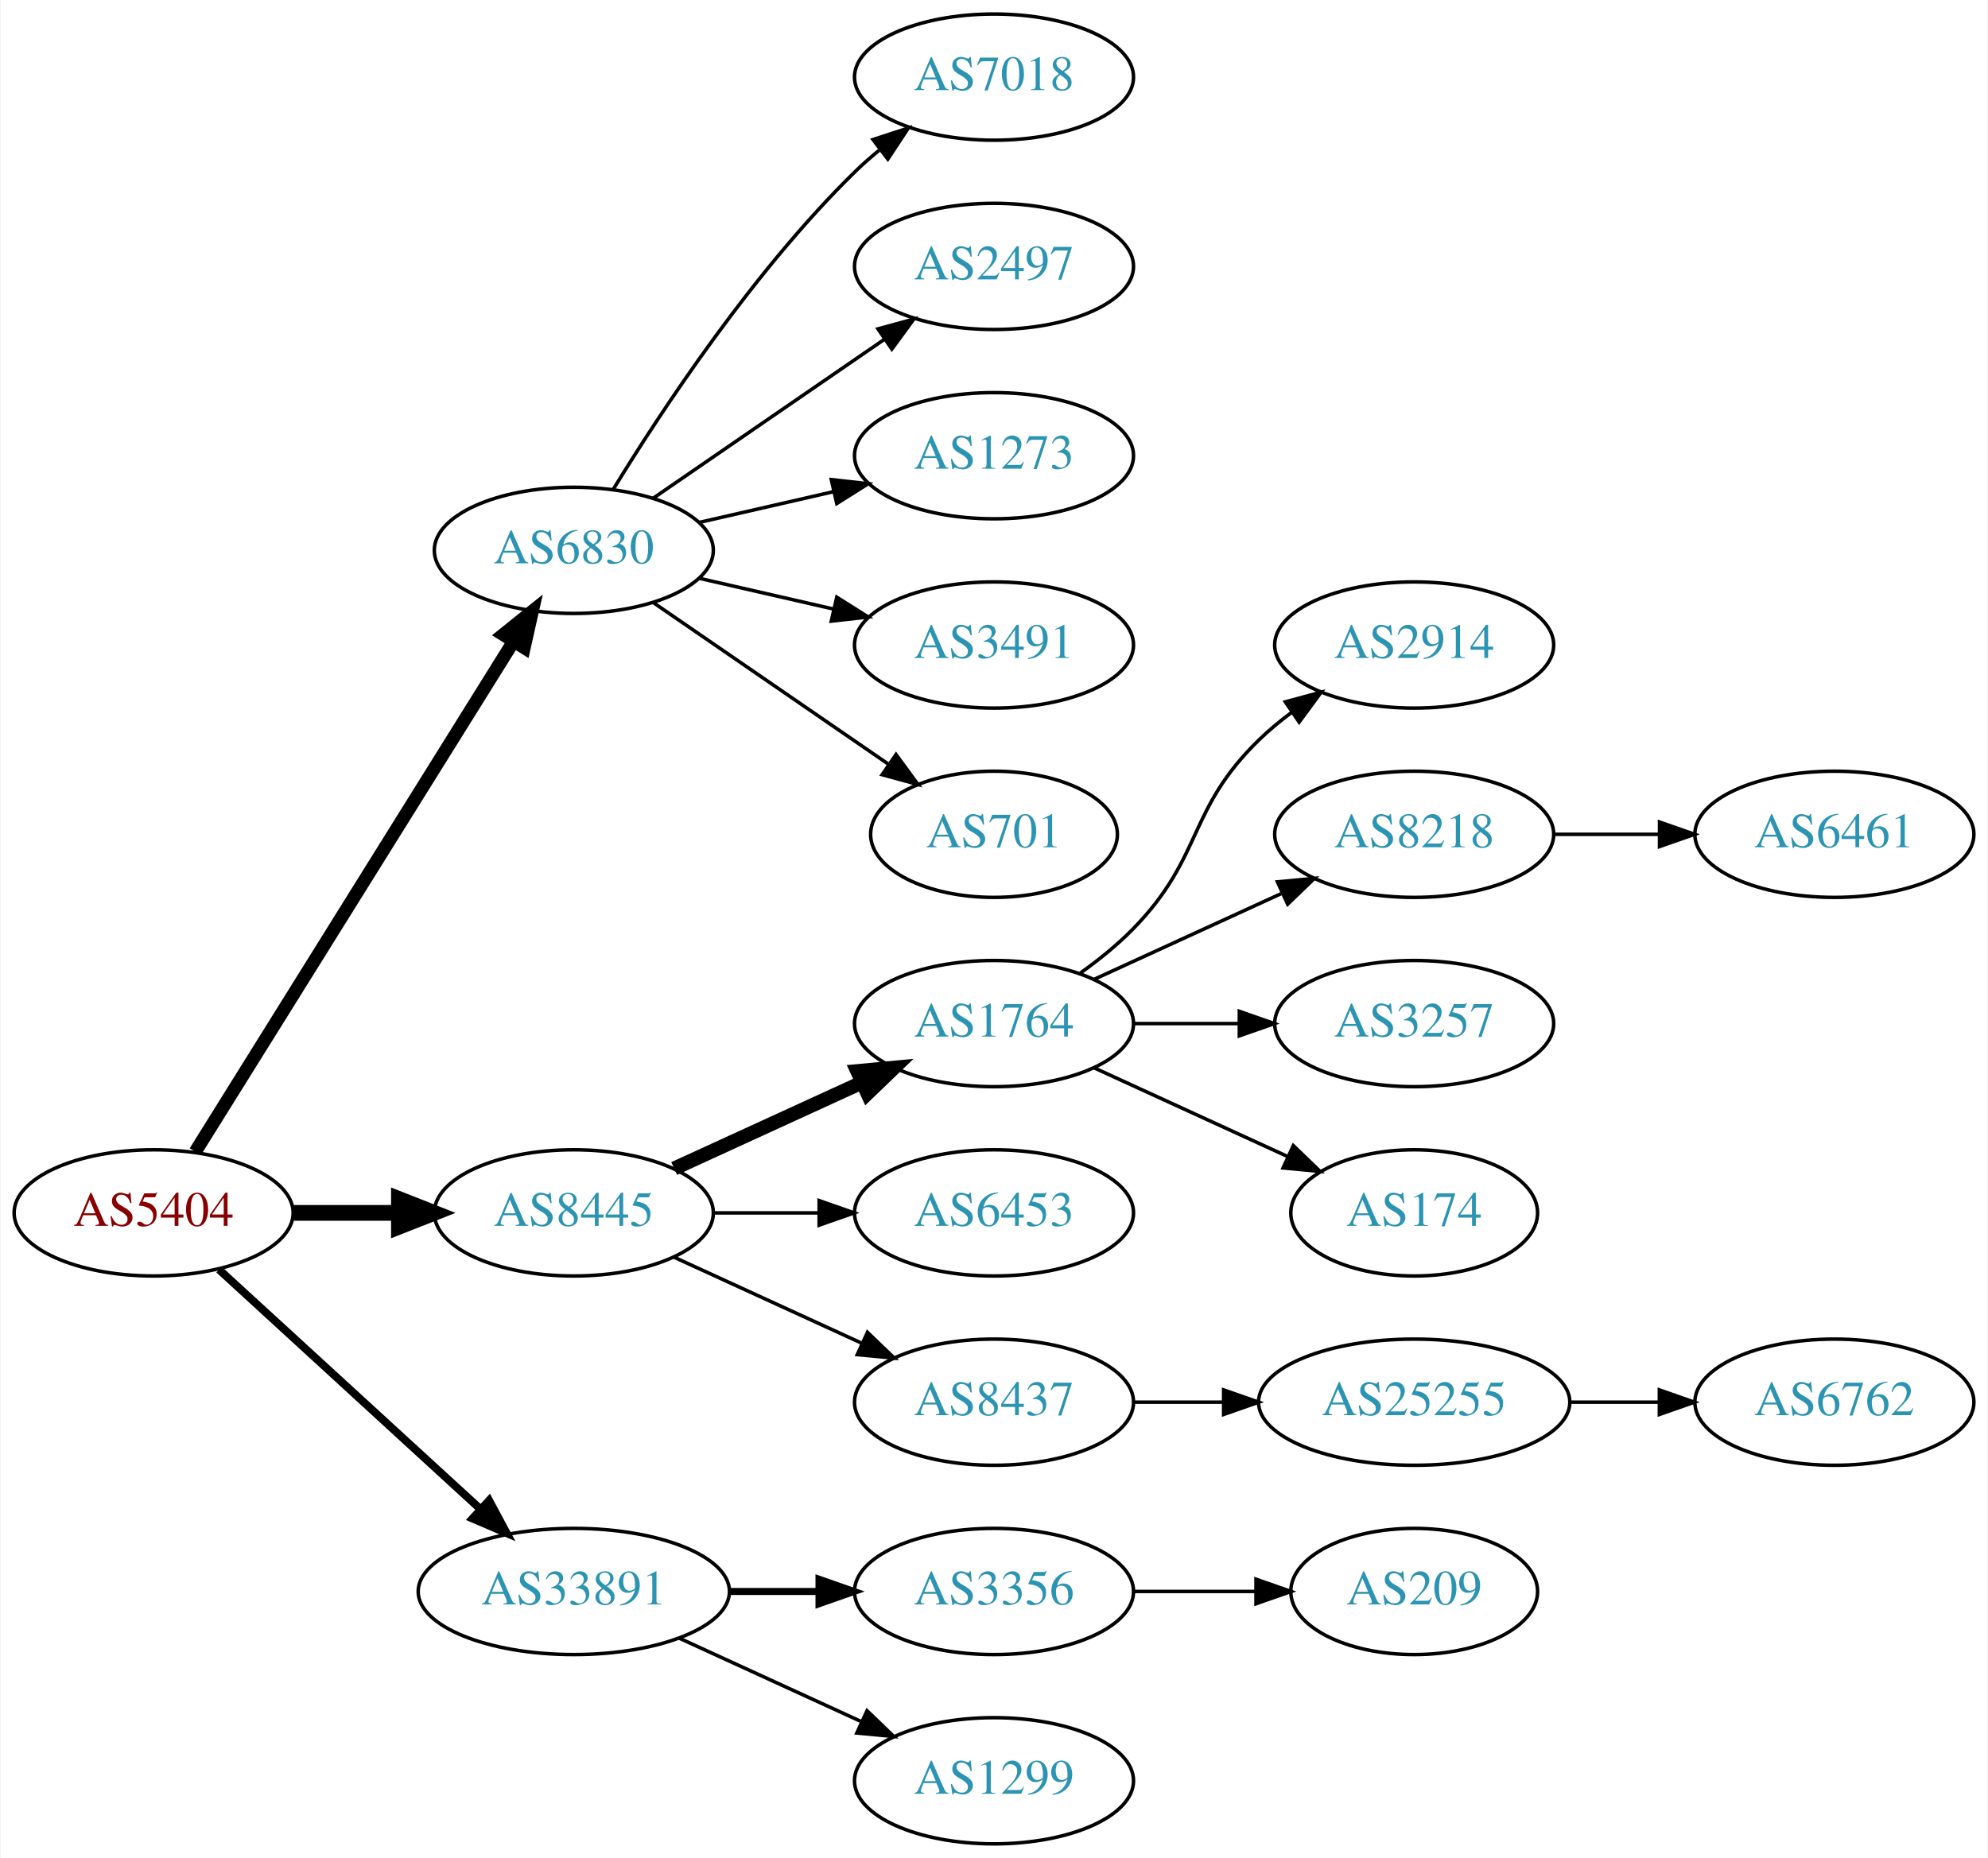
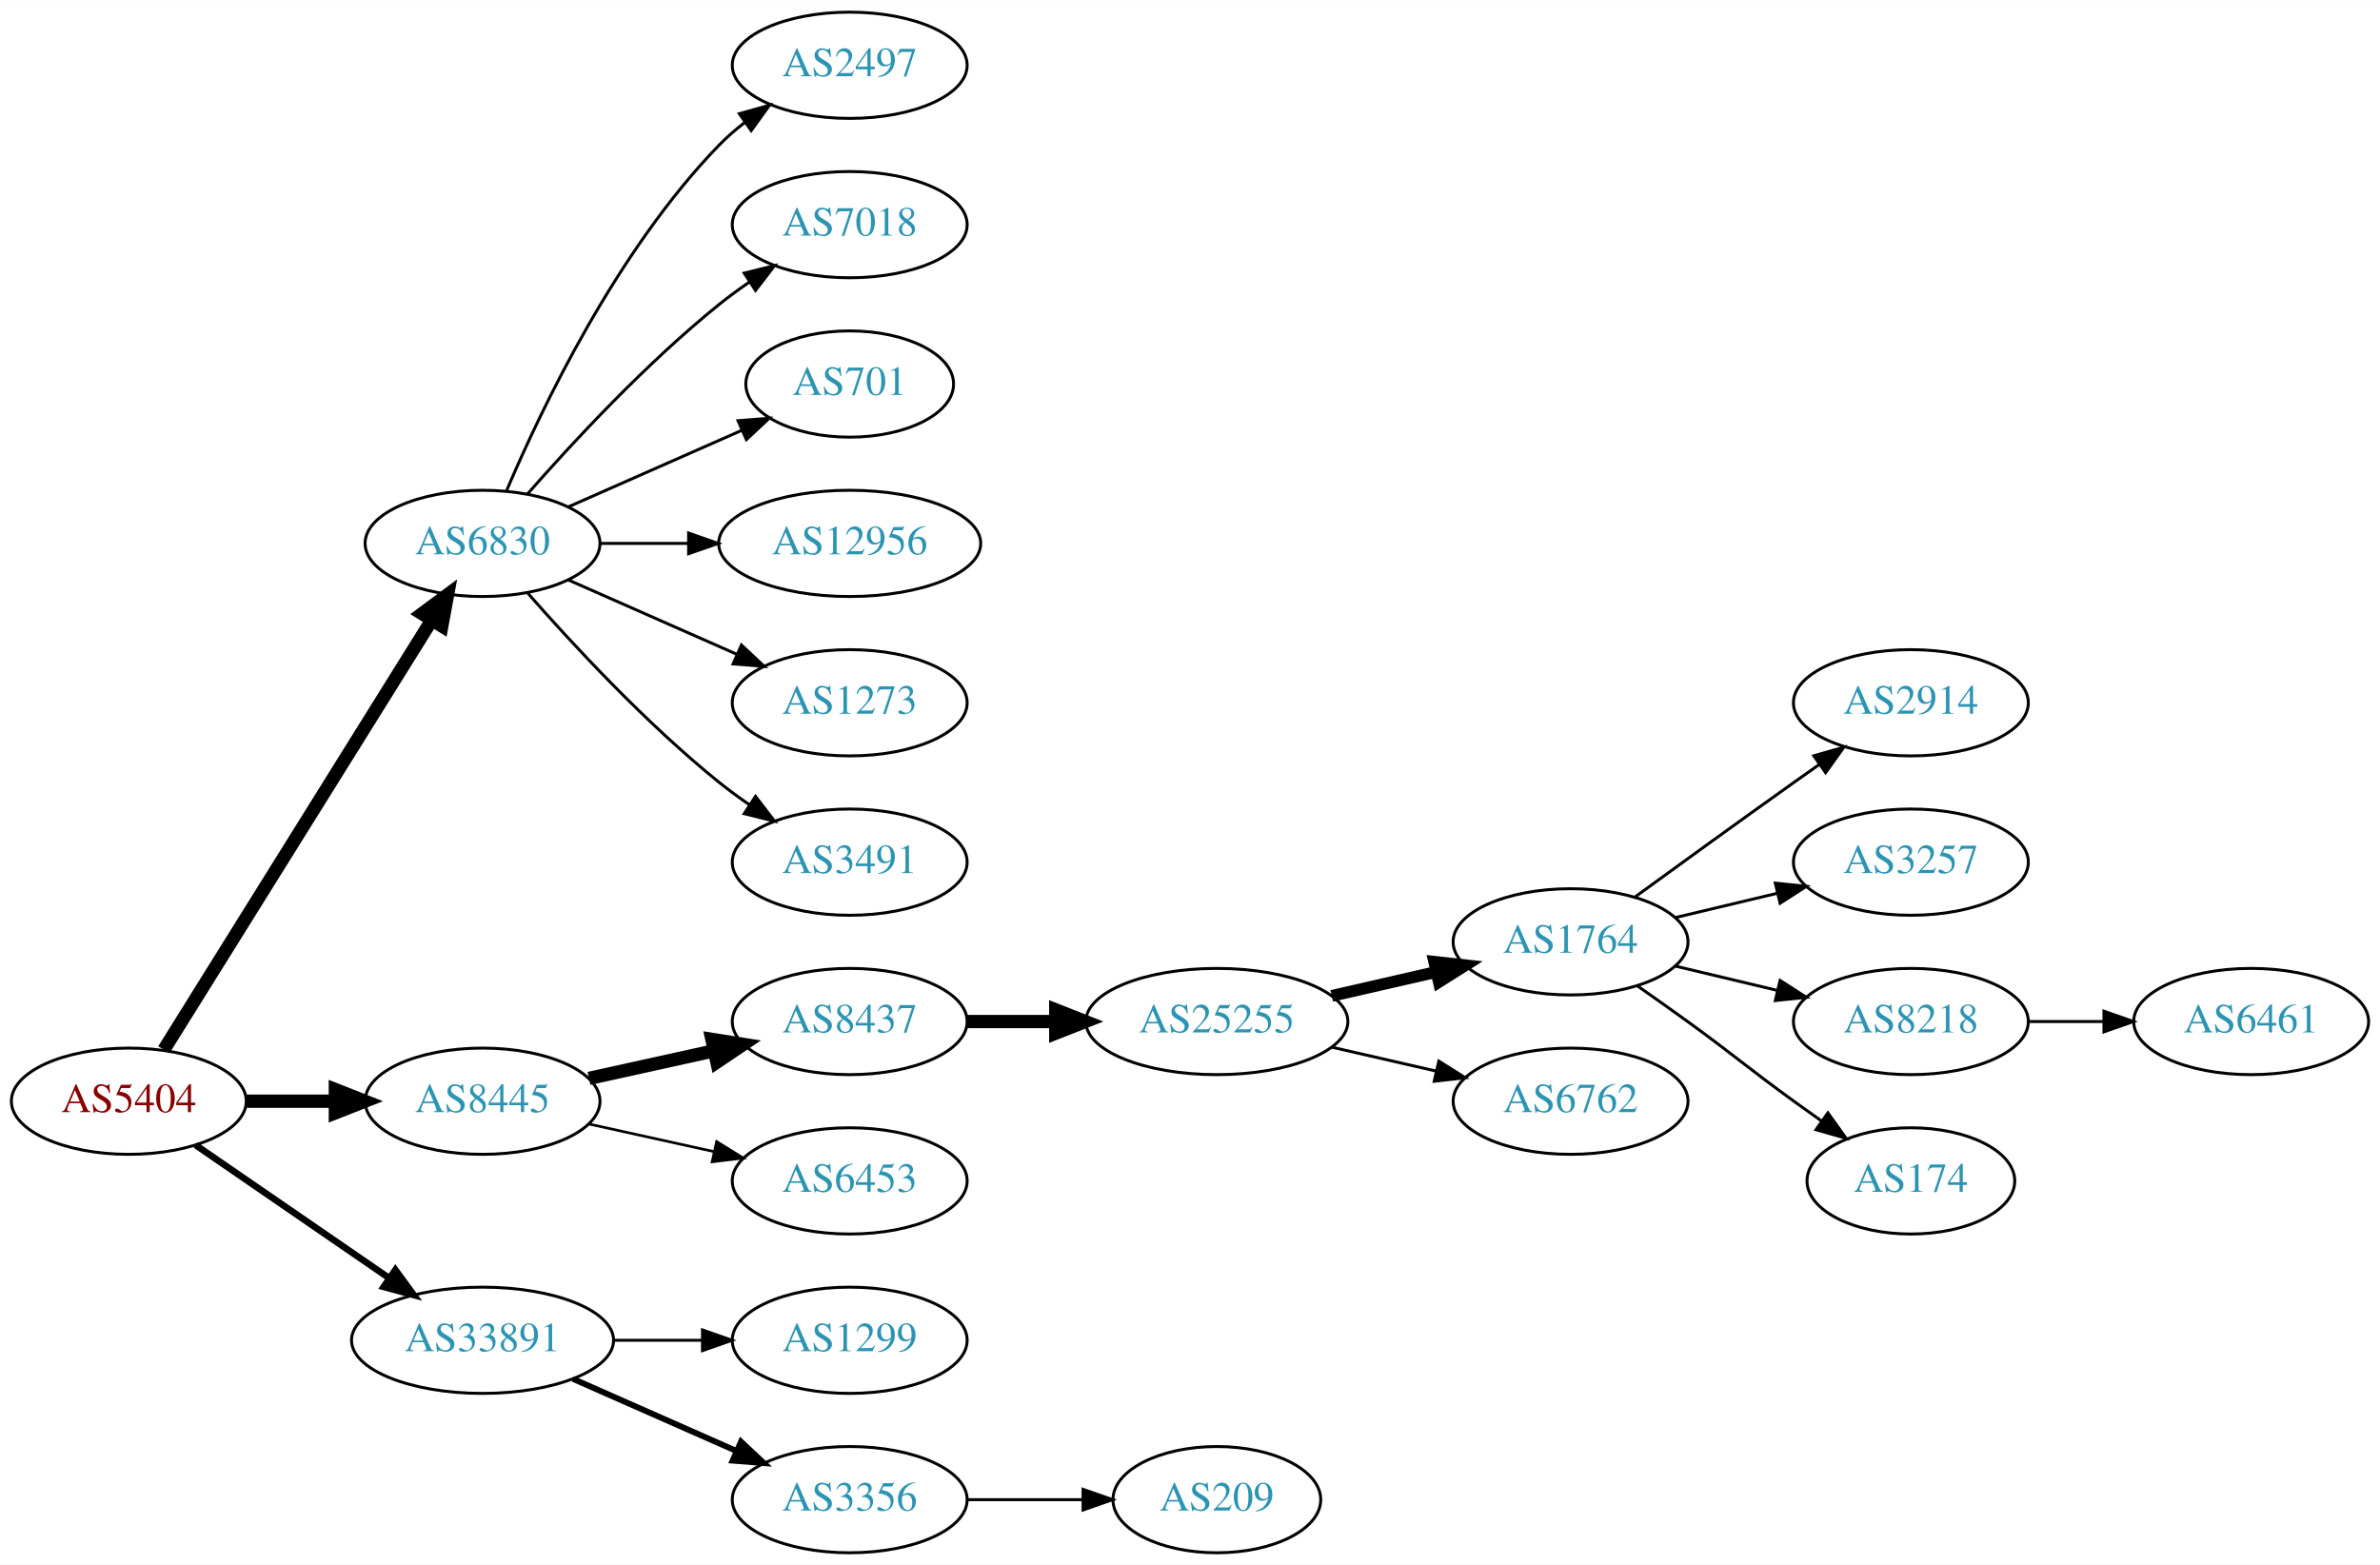
- <svg xmlns="http://www.w3.org/2000/svg" xmlns:xlink="http://www.w3.org/1999/xlink" width="567pt" height="530pt" viewBox="0.00 0.00 566.66 530.00">
+ <svg xmlns="http://www.w3.org/2000/svg" xmlns:xlink="http://www.w3.org/1999/xlink" width="806pt" height="530pt" viewBox="0.00 0.00 806.35 530.00">
  <g id="graph0" class="graph" transform="scale(1 1) rotate(0) translate(4 526)">
-     <polygon fill="white" stroke="none" points="-4,4 -4,-526 562.663,-526 562.663,4 -4,4" />
+     <polygon fill="white" stroke="none" points="-4,4 -4,-526 802.348,-526 802.348,4 -4,4" />
    <g id="node1" class="node">
      <g id="a_node1">
        <a xlink:href="/asn/5404" xlink:title="AS5404 ~ ASN conova communications GmbH [AT]">
-           <ellipse fill="#ffffff" stroke="black" cx="39.647" cy="-180" rx="39.794" ry="18" />
-           <text text-anchor="middle" x="39.647" y="-176.3" font-family="Times,serif" font-size="14.00" fill="#880000">AS5404</text>
+           <ellipse fill="#ffffff" stroke="black" cx="39.647" cy="-153" rx="39.794" ry="18" />
+           <text text-anchor="middle" x="39.647" y="-149.3" font-family="Times,serif" font-size="14.00" fill="#880000">AS5404</text>
        </a>
      </g>
    </g>
    <g id="node2" class="node">
      <g id="a_node2">
        <a xlink:href="/asn/6830" xlink:title="AS6830 ~ LGI-UPC [AT]">
-           <ellipse fill="#ffffff" stroke="black" cx="159.489" cy="-369" rx="39.794" ry="18" />
-           <text text-anchor="middle" x="159.489" y="-365.3" font-family="Times,serif" font-size="14.00" fill="#2c94b3">AS6830</text>
+           <ellipse fill="#ffffff" stroke="black" cx="159.489" cy="-342" rx="39.794" ry="18" />
+           <text text-anchor="middle" x="159.489" y="-338.3" font-family="Times,serif" font-size="14.00" fill="#2c94b3">AS6830</text>
        </a>
      </g>
    </g>
    <g id="edge1" class="edge">
-       <path fill="none" stroke="black" stroke-width="3.75" d="M51.522,-197.442C72.305,-230.775 117.766,-303.686 142.194,-342.866" />
-       <polygon fill="black" stroke="black" stroke-width="3.75" points="139.379,-344.966 147.64,-351.6 145.319,-341.263 139.379,-344.966" />
+       <path fill="none" stroke="black" stroke-width="4.5" d="M51.522,-170.442C72.305,-203.775 117.766,-276.686 142.194,-315.866" />
+       <polygon fill="black" stroke="black" stroke-width="4.5" points="139.008,-318.198 147.64,-324.6 145.691,-314.031 139.008,-318.198" />
    </g>
    <g id="node3" class="node">
      <g id="a_node3">
        <a xlink:href="/asn/8445" xlink:title="AS8445 ~ SALZBURG-AG-AS [AT]">
-           <ellipse fill="#ffffff" stroke="black" cx="159.489" cy="-180" rx="39.794" ry="18" />
-           <text text-anchor="middle" x="159.489" y="-176.3" font-family="Times,serif" font-size="14.00" fill="#2c94b3">AS8445</text>
+           <ellipse fill="#ffffff" stroke="black" cx="159.489" cy="-153" rx="39.794" ry="18" />
+           <text text-anchor="middle" x="159.489" y="-149.3" font-family="Times,serif" font-size="14.00" fill="#2c94b3">AS8445</text>
        </a>
      </g>
    </g>
    <g id="edge2" class="edge">
-       <path fill="none" stroke="black" stroke-width="4.5" d="M79.559,-180C89.112,-180 99.462,-180 109.425,-180" />
-       <polygon fill="black" stroke="black" stroke-width="4.5" points="109.617,-183.938 119.617,-180 109.617,-176.063 109.617,-183.938" />
+       <path fill="none" stroke="black" stroke-width="4.5" d="M79.559,-153C89.112,-153 99.462,-153 109.425,-153" />
+       <polygon fill="black" stroke="black" stroke-width="4.5" points="109.617,-156.938 119.617,-153 109.617,-149.063 109.617,-156.938" />
    </g>
    <g id="node4" class="node">
      <g id="a_node4">
        <a xlink:href="/asn/33891" xlink:title="AS33891 ~ CORE-BACKBONE GMBH GLOBAL NETWORK [DE]">
          <ellipse fill="#ffffff" stroke="black" cx="159.489" cy="-72" rx="44.393" ry="18" />
          <text text-anchor="middle" x="159.489" y="-68.3" font-family="Times,serif" font-size="14.00" fill="#2c94b3">AS33891</text>
        </a>
      </g>
    </g>
    <g id="edge3" class="edge">
-       <path fill="none" stroke="black" stroke-width="2.25" d="M58.289,-163.831C78.046,-145.724 110.249,-116.211 132.8,-95.543" />
-       <polygon fill="black" stroke="black" stroke-width="2.25" points="135.331,-97.971 140.338,-88.635 130.601,-92.811 135.331,-97.971" />
+       <path fill="none" stroke="black" stroke-width="2.25" d="M62.261,-138.143C80.633,-125.515 107.226,-107.236 127.803,-93.093" />
+       <polygon fill="black" stroke="black" stroke-width="2.25" points="129.953,-95.862 136.211,-87.313 125.988,-90.093 129.953,-95.862" />
    </g>
    <g id="node5" class="node">
      <g id="a_node5">
-         <a xlink:href="/asn/7018" xlink:title="AS7018 ~ AT&amp;T Services, Inc. [US]">
-           <ellipse fill="#ffffff" stroke="black" cx="279.332" cy="-504" rx="39.794" ry="18" />
-           <text text-anchor="middle" x="279.332" y="-500.3" font-family="Times,serif" font-size="14.00" fill="#2c94b3">AS7018</text>
+         <a xlink:href="/asn/2497" xlink:title="AS2497 ~ Internet Initiative Japan Inc. [JP]">
+           <ellipse fill="#ffffff" stroke="black" cx="283.881" cy="-504" rx="39.794" ry="18" />
+           <text text-anchor="middle" x="283.881" y="-500.3" font-family="Times,serif" font-size="14.00" fill="#2c94b3">AS2497</text>
        </a>
      </g>
    </g>
    <g id="edge4" class="edge">
-       <path fill="none" stroke="black" d="M170.755,-386.44C184.563,-408.991 210.752,-448.722 239.685,-477 241.825,-479.092 244.142,-481.137 246.542,-483.106" />
-       <polygon fill="black" stroke="black" points="244.809,-486.185 254.884,-489.464 249.053,-480.618 244.809,-486.185" />
+       <path fill="none" stroke="black" d="M167.68,-359.975C179.446,-387.682 205.021,-441.348 239.685,-477 242.305,-479.695 245.246,-482.239 248.329,-484.608" />
+       <polygon fill="black" stroke="black" points="246.495,-487.597 256.697,-490.455 250.504,-481.859 246.495,-487.597" />
    </g>
    <g id="node6" class="node">
      <g id="a_node6">
-         <a xlink:href="/asn/2497" xlink:title="AS2497 ~ Internet Initiative Japan Inc. [JP]">
-           <ellipse fill="#ffffff" stroke="black" cx="279.332" cy="-450" rx="39.794" ry="18" />
-           <text text-anchor="middle" x="279.332" y="-446.3" font-family="Times,serif" font-size="14.00" fill="#2c94b3">AS2497</text>
+         <a xlink:href="/asn/7018" xlink:title="AS7018 ~ AT&amp;T Services, Inc. [US]">
+           <ellipse fill="#ffffff" stroke="black" cx="283.881" cy="-450" rx="39.794" ry="18" />
+           <text text-anchor="middle" x="283.881" y="-446.3" font-family="Times,serif" font-size="14.00" fill="#2c94b3">AS7018</text>
        </a>
      </g>
    </g>
    <g id="edge5" class="edge">
-       <path fill="none" stroke="black" d="M182.103,-383.857C200.592,-396.565 227.405,-414.995 248.035,-429.175" />
-       <polygon fill="black" stroke="black" points="246.232,-432.183 256.455,-434.963 250.197,-426.414 246.232,-432.183" />
+       <path fill="none" stroke="black" d="M174.641,-358.663C189.743,-375.894 214.864,-403.024 239.685,-423 242.941,-425.62 246.466,-428.192 250.05,-430.646" />
+       <polygon fill="black" stroke="black" points="248.138,-433.577 258.423,-436.121 251.969,-427.719 248.138,-433.577" />
    </g>
    <g id="node7" class="node">
      <g id="a_node7">
-         <a xlink:href="/asn/1273" xlink:title="AS1273 ~ Vodafone Group PLC [EU]">
-           <ellipse fill="#ffffff" stroke="black" cx="279.332" cy="-396" rx="39.794" ry="18" />
-           <text text-anchor="middle" x="279.332" y="-392.3" font-family="Times,serif" font-size="14.00" fill="#2c94b3">AS1273</text>
+         <a xlink:href="/asn/701" xlink:title="AS701 ~ UUNET [US]">
+           <ellipse fill="#ffffff" stroke="black" cx="283.881" cy="-396" rx="35.194" ry="18" />
+           <text text-anchor="middle" x="283.881" y="-392.3" font-family="Times,serif" font-size="14.00" fill="#2c94b3">AS701</text>
        </a>
      </g>
    </g>
    <g id="edge6" class="edge">
-       <path fill="none" stroke="black" d="M195.208,-376.955C207.208,-379.704 220.829,-382.825 233.522,-385.733" />
-       <polygon fill="black" stroke="black" points="232.924,-389.187 243.453,-388.009 234.488,-382.364 232.924,-389.187" />
+       <path fill="none" stroke="black" d="M188.568,-354.389C205.997,-362.078 228.554,-372.031 247.238,-380.274" />
+       <polygon fill="black" stroke="black" points="246.045,-383.573 256.607,-384.408 248.871,-377.169 246.045,-383.573" />
    </g>
    <g id="node8" class="node">
      <g id="a_node8">
-         <a xlink:href="/asn/3491" xlink:title="AS3491 ~ PCCW Global, Inc. [US]">
-           <ellipse fill="#ffffff" stroke="black" cx="279.332" cy="-342" rx="39.794" ry="18" />
-           <text text-anchor="middle" x="279.332" y="-338.3" font-family="Times,serif" font-size="14.00" fill="#2c94b3">AS3491</text>
+         <a xlink:href="/asn/12956" xlink:title="AS12956 ~ TELXIUS [ES]">
+           <ellipse fill="#ffffff" stroke="black" cx="283.881" cy="-342" rx="44.393" ry="18" />
+           <text text-anchor="middle" x="283.881" y="-338.3" font-family="Times,serif" font-size="14.00" fill="#2c94b3">AS12956</text>
        </a>
      </g>
    </g>
    <g id="edge7" class="edge">
-       <path fill="none" stroke="black" d="M195.208,-361.045C207.208,-358.296 220.829,-355.175 233.522,-352.267" />
-       <polygon fill="black" stroke="black" points="234.488,-355.636 243.453,-349.991 232.924,-348.813 234.488,-355.636" />
+       <path fill="none" stroke="black" d="M199.215,-342C208.675,-342 218.967,-342 228.993,-342" />
+       <polygon fill="black" stroke="black" points="229.299,-345.5 239.299,-342 229.299,-338.5 229.299,-345.5" />
    </g>
    <g id="node9" class="node">
      <g id="a_node9">
-         <a xlink:href="/asn/701" xlink:title="AS701 ~ UUNET [US]">
-           <ellipse fill="#ffffff" stroke="black" cx="279.332" cy="-288" rx="35.194" ry="18" />
-           <text text-anchor="middle" x="279.332" y="-284.3" font-family="Times,serif" font-size="14.00" fill="#2c94b3">AS701</text>
+         <a xlink:href="/asn/1273" xlink:title="AS1273 ~ Vodafone Group PLC [EU]">
+           <ellipse fill="#ffffff" stroke="black" cx="283.881" cy="-288" rx="39.794" ry="18" />
+           <text text-anchor="middle" x="283.881" y="-284.3" font-family="Times,serif" font-size="14.00" fill="#2c94b3">AS1273</text>
        </a>
      </g>
    </g>
    <g id="edge8" class="edge">
-       <path fill="none" stroke="black" d="M182.103,-354.143C200.941,-341.195 228.42,-322.307 249.196,-308.027" />
-       <polygon fill="black" stroke="black" points="251.386,-310.768 257.645,-302.219 247.421,-304.999 251.386,-310.768" />
+       <path fill="none" stroke="black" d="M188.568,-329.611C205.516,-322.134 227.313,-312.517 245.683,-304.412" />
+       <polygon fill="black" stroke="black" points="247.196,-307.57 254.933,-300.331 244.371,-301.166 247.196,-307.57" />
    </g>
    <g id="node10" class="node">
      <g id="a_node10">
-         <a xlink:href="/asn/1764" xlink:title="AS1764 ~ NEXTLAYER-AS [AT]">
-           <ellipse fill="#ffffff" stroke="black" cx="279.332" cy="-234" rx="39.794" ry="18" />
-           <text text-anchor="middle" x="279.332" y="-230.3" font-family="Times,serif" font-size="14.00" fill="#2c94b3">AS1764</text>
+         <a xlink:href="/asn/3491" xlink:title="AS3491 ~ PCCW Global, Inc. [US]">
+           <ellipse fill="#ffffff" stroke="black" cx="283.881" cy="-234" rx="39.794" ry="18" />
+           <text text-anchor="middle" x="283.881" y="-230.3" font-family="Times,serif" font-size="14.00" fill="#2c94b3">AS3491</text>
        </a>
      </g>
    </g>
    <g id="edge9" class="edge">
-       <path fill="none" stroke="black" stroke-width="4" d="M188.118,-192.661C204.075,-199.973 224.345,-209.261 241.628,-217.181" />
-       <polygon fill="black" stroke="black" stroke-width="4" points="240.327,-220.435 250.876,-221.419 243.243,-214.071 240.327,-220.435" />
+       <path fill="none" stroke="black" d="M174.641,-325.337C189.743,-308.106 214.864,-280.976 239.685,-261 242.941,-258.38 246.466,-255.808 250.05,-253.354" />
+       <polygon fill="black" stroke="black" points="251.969,-256.281 258.423,-247.879 248.138,-250.423 251.969,-256.281" />
    </g>
    <g id="node11" class="node">
      <g id="a_node11">
-         <a xlink:href="/asn/6453" xlink:title="AS6453 ~ TATA COMMUNICATIONS (AMERICA) INC [US]">
-           <ellipse fill="#ffffff" stroke="black" cx="279.332" cy="-180" rx="39.794" ry="18" />
-           <text text-anchor="middle" x="279.332" y="-176.3" font-family="Times,serif" font-size="14.00" fill="#2c94b3">AS6453</text>
+         <a xlink:href="/asn/8437" xlink:title="AS8437 ~ Hutchison Drei Austria GmbH [AT]">
+           <ellipse fill="#ffffff" stroke="black" cx="283.881" cy="-180" rx="39.794" ry="18" />
+           <text text-anchor="middle" x="283.881" y="-176.3" font-family="Times,serif" font-size="14.00" fill="#2c94b3">AS8437</text>
        </a>
      </g>
    </g>
    <g id="edge10" class="edge">
-       <path fill="none" stroke="black" d="M199.402,-180C208.955,-180 219.305,-180 229.267,-180" />
-       <polygon fill="black" stroke="black" points="229.46,-183.5 239.46,-180 229.46,-176.5 229.46,-183.5" />
+       <path fill="none" stroke="black" stroke-width="4.5" d="M195.562,-160.737C208.749,-163.646 223.929,-166.995 237.894,-170.076" />
+       <polygon fill="black" stroke="black" stroke-width="4.5" points="237.19,-173.953 247.803,-172.262 238.886,-166.262 237.19,-173.953" />
    </g>
    <g id="node12" class="node">
      <g id="a_node12">
-         <a xlink:href="/asn/8437" xlink:title="AS8437 ~ Hutchison Drei Austria GmbH [AT]">
-           <ellipse fill="#ffffff" stroke="black" cx="279.332" cy="-126" rx="39.794" ry="18" />
-           <text text-anchor="middle" x="279.332" y="-122.3" font-family="Times,serif" font-size="14.00" fill="#2c94b3">AS8437</text>
+         <a xlink:href="/asn/6453" xlink:title="AS6453 ~ TATA COMMUNICATIONS (AMERICA) INC [US]">
+           <ellipse fill="#ffffff" stroke="black" cx="283.881" cy="-126" rx="39.794" ry="18" />
+           <text text-anchor="middle" x="283.881" y="-122.3" font-family="Times,serif" font-size="14.00" fill="#2c94b3">AS6453</text>
        </a>
      </g>
    </g>
    <g id="edge11" class="edge">
-       <path fill="none" stroke="black" d="M188.118,-167.339C204.075,-160.027 224.345,-150.739 241.628,-142.819" />
-       <polygon fill="black" stroke="black" points="243.243,-145.929 250.876,-138.581 240.327,-139.565 243.243,-145.929" />
-     </g>
-     <g id="node20" class="node">
-       <g id="a_node20">
-         <a xlink:href="/asn/3356" xlink:title="AS3356 ~ Level 3 Parent, LLC [US]">
-           <ellipse fill="#ffffff" stroke="black" cx="279.332" cy="-72" rx="39.794" ry="18" />
-           <text text-anchor="middle" x="279.332" y="-68.3" font-family="Times,serif" font-size="14.00" fill="#2c94b3">AS3356</text>
-         </a>
-       </g>
-     </g>
-     <g id="edge19" class="edge">
-       <path fill="none" stroke="black" stroke-width="2" d="M203.7,-72C212.013,-72 220.775,-72 229.258,-72" />
-       <polygon fill="black" stroke="black" stroke-width="2" points="229.416,-75.5 239.416,-72 229.416,-68.5 229.416,-75.5" />
+       <path fill="none" stroke="black" stroke-width="0.9" d="M195.562,-145.263C208.749,-142.354 223.929,-139.005 237.894,-135.924" />
+       <polygon fill="black" stroke="black" stroke-width="0.9" points="238.792,-139.31 247.803,-133.738 237.284,-132.475 238.792,-139.31" />
    </g>
    <g id="node21" class="node">
      <g id="a_node21">
        <a xlink:href="/asn/1299" xlink:title="AS1299 ~ Telia Carrier [EU]">
-           <ellipse fill="#ffffff" stroke="black" cx="279.332" cy="-18" rx="39.794" ry="18" />
-           <text text-anchor="middle" x="279.332" y="-14.3" font-family="Times,serif" font-size="14.00" fill="#2c94b3">AS1299</text>
+           <ellipse fill="#ffffff" stroke="black" cx="283.881" cy="-72" rx="39.794" ry="18" />
+           <text text-anchor="middle" x="283.881" y="-68.3" font-family="Times,serif" font-size="14.00" fill="#2c94b3">AS1299</text>
        </a>
      </g>
    </g>
    <g id="edge20" class="edge">
-       <path fill="none" stroke="black" d="M189.619,-58.652C205.23,-51.498 224.628,-42.609 241.3,-34.969" />
-       <polygon fill="black" stroke="black" points="243.119,-37.986 250.752,-30.638 240.203,-31.622 243.119,-37.986" />
+       <path fill="none" stroke="black" d="M203.985,-72C213.674,-72 224.01,-72 233.903,-72" />
+       <polygon fill="black" stroke="black" points="234.006,-75.5 244.006,-72 234.006,-68.5 234.006,-75.5" />
+     </g>
+     <g id="node22" class="node">
+       <g id="a_node22">
+         <a xlink:href="/asn/3356" xlink:title="AS3356 ~ Level 3 Parent, LLC [US]">
+           <ellipse fill="#ffffff" stroke="black" cx="283.881" cy="-18" rx="39.794" ry="18" />
+           <text text-anchor="middle" x="283.881" y="-14.3" font-family="Times,serif" font-size="14.00" fill="#2c94b3">AS3356</text>
+         </a>
+       </g>
+     </g>
+     <g id="edge21" class="edge">
+       <path fill="none" stroke="black" stroke-width="2" d="M190.117,-58.928C206.711,-51.606 227.571,-42.403 245.304,-34.579" />
+       <polygon fill="black" stroke="black" stroke-width="2" points="247.051,-37.634 254.788,-30.395 244.226,-31.23 247.051,-37.634" />
    </g>
    <g id="node13" class="node">
      <g id="a_node13">
-         <a xlink:href="/asn/2914" xlink:title="AS2914 ~ NTT America, Inc. [US]">
-           <ellipse fill="#ffffff" stroke="black" cx="399.174" cy="-342" rx="39.794" ry="18" />
-           <text text-anchor="middle" x="399.174" y="-338.3" font-family="Times,serif" font-size="14.00" fill="#2c94b3">AS2914</text>
+         <a xlink:href="/asn/25255" xlink:title="AS25255 ~ ==&gt; TELE2 AUSTRIA &lt;== [AT]">
+           <ellipse fill="#ffffff" stroke="black" cx="408.273" cy="-180" rx="44.393" ry="18" />
+           <text text-anchor="middle" x="408.273" y="-176.3" font-family="Times,serif" font-size="14.00" fill="#2c94b3">AS25255</text>
        </a>
      </g>
    </g>
    <g id="edge12" class="edge">
-       <path fill="none" stroke="black" d="M303.926,-248.389C309.182,-252.148 314.513,-256.437 318.978,-261 339.151,-281.617 334.285,-294.906 354.978,-315 357.823,-317.763 360.997,-320.386 364.297,-322.834" />
-       <polygon fill="black" stroke="black" points="362.414,-325.786 372.645,-328.538 366.363,-320.006 362.414,-325.786" />
+       <path fill="none" stroke="black" stroke-width="4.5" d="M323.607,-180C333.067,-180 343.359,-180 353.385,-180" />
+       <polygon fill="black" stroke="black" stroke-width="4.5" points="353.692,-183.938 363.692,-180 353.692,-176.063 353.692,-183.938" />
    </g>
    <g id="node14" class="node">
      <g id="a_node14">
-         <a xlink:href="/asn/8218" xlink:title="AS8218 ~ legacy Neotelecoms [FR]">
-           <ellipse fill="#ffffff" stroke="black" cx="399.174" cy="-288" rx="39.794" ry="18" />
-           <text text-anchor="middle" x="399.174" y="-284.3" font-family="Times,serif" font-size="14.00" fill="#2c94b3">AS8218</text>
+         <a xlink:href="/asn/1764" xlink:title="AS1764 ~ NEXTLAYER-AS [AT]">
+           <ellipse fill="#ffffff" stroke="black" cx="528.116" cy="-207" rx="39.794" ry="18" />
+           <text text-anchor="middle" x="528.116" y="-203.3" font-family="Times,serif" font-size="14.00" fill="#2c94b3">AS1764</text>
        </a>
      </g>
    </g>
    <g id="edge13" class="edge">
-       <path fill="none" stroke="black" d="M307.96,-246.661C323.917,-253.973 344.188,-263.261 361.471,-271.181" />
-       <polygon fill="black" stroke="black" points="360.169,-274.435 370.718,-275.419 363.085,-268.071 360.169,-274.435" />
+       <path fill="none" stroke="black" stroke-width="4" d="M447.208,-188.692C458.449,-191.267 470.861,-194.111 482.485,-196.774" />
+       <polygon fill="black" stroke="black" stroke-width="4" points="481.917,-200.235 492.446,-199.057 483.481,-193.412 481.917,-200.235" />
    </g>
    <g id="node15" class="node">
      <g id="a_node15">
-         <a xlink:href="/asn/3257" xlink:title="AS3257 ~ GTT [DE]">
-           <ellipse fill="#ffffff" stroke="black" cx="399.174" cy="-234" rx="39.794" ry="18" />
-           <text text-anchor="middle" x="399.174" y="-230.3" font-family="Times,serif" font-size="14.00" fill="#2c94b3">AS3257</text>
+         <a xlink:href="/asn/6762" xlink:title="AS6762 ~ TELECOM ITALIA SPARKLE S.p.A. [IT]">
+           <ellipse fill="#ffffff" stroke="black" cx="528.116" cy="-153" rx="39.794" ry="18" />
+           <text text-anchor="middle" x="528.116" y="-149.3" font-family="Times,serif" font-size="14.00" fill="#2c94b3">AS6762</text>
        </a>
      </g>
    </g>
    <g id="edge14" class="edge">
-       <path fill="none" stroke="black" d="M319.244,-234C328.798,-234 339.147,-234 349.11,-234" />
-       <polygon fill="black" stroke="black" points="349.302,-237.5 359.302,-234 349.302,-230.5 349.302,-237.5" />
+       <path fill="none" stroke="black" d="M447.208,-171.308C458.449,-168.733 470.861,-165.889 482.485,-163.226" />
+       <polygon fill="black" stroke="black" points="483.481,-166.588 492.446,-160.943 481.917,-159.765 483.481,-166.588" />
    </g>
    <g id="node16" class="node">
      <g id="a_node16">
-         <a xlink:href="/asn/174" xlink:title="AS174 ~ Cogent Communications [US]">
-           <ellipse fill="#ffffff" stroke="black" cx="399.174" cy="-180" rx="35.194" ry="18" />
-           <text text-anchor="middle" x="399.174" y="-176.3" font-family="Times,serif" font-size="14.00" fill="#2c94b3">AS174</text>
+         <a xlink:href="/asn/2914" xlink:title="AS2914 ~ NTT America, Inc. [US]">
+           <ellipse fill="#ffffff" stroke="black" cx="643.409" cy="-288" rx="39.794" ry="18" />
+           <text text-anchor="middle" x="643.409" y="-284.3" font-family="Times,serif" font-size="14.00" fill="#2c94b3">AS2914</text>
        </a>
      </g>
    </g>
    <g id="edge15" class="edge">
-       <path fill="none" stroke="black" d="M307.96,-221.339C324.377,-213.817 345.358,-204.202 362.955,-196.139" />
-       <polygon fill="black" stroke="black" points="364.7,-199.189 372.332,-191.842 361.783,-192.826 364.7,-199.189" />
+       <path fill="none" stroke="black" d="M549.964,-222.222C564.898,-233.091 585.512,-248.025 603.762,-261 606.583,-263.005 609.526,-265.085 612.474,-267.159" />
+       <polygon fill="black" stroke="black" points="610.501,-270.05 620.699,-272.926 614.52,-264.319 610.501,-270.05" />
+     </g>
+     <g id="node17" class="node">
+       <g id="a_node17">
+         <a xlink:href="/asn/3257" xlink:title="AS3257 ~ GTT [DE]">
+           <ellipse fill="#ffffff" stroke="black" cx="643.409" cy="-234" rx="39.794" ry="18" />
+           <text text-anchor="middle" x="643.409" y="-230.3" font-family="Times,serif" font-size="14.00" fill="#2c94b3">AS3257</text>
+         </a>
+       </g>
+     </g>
+     <g id="edge16" class="edge">
+       <path fill="none" stroke="black" d="M563.723,-215.248C574.594,-217.838 586.749,-220.735 598.191,-223.462" />
+       <polygon fill="black" stroke="black" points="597.475,-226.889 608.014,-225.803 599.097,-220.08 597.475,-226.889" />
    </g>
    <g id="node18" class="node">
      <g id="a_node18">
-         <a xlink:href="/asn/25255" xlink:title="AS25255 ~ ==&gt; TELE2 AUSTRIA &lt;== [AT]">
-           <ellipse fill="#ffffff" stroke="black" cx="399.174" cy="-126" rx="44.393" ry="18" />
-           <text text-anchor="middle" x="399.174" y="-122.3" font-family="Times,serif" font-size="14.00" fill="#2c94b3">AS25255</text>
+         <a xlink:href="/asn/8218" xlink:title="AS8218 ~ legacy Neotelecoms [FR]">
+           <ellipse fill="#ffffff" stroke="black" cx="643.409" cy="-180" rx="39.794" ry="18" />
+           <text text-anchor="middle" x="643.409" y="-176.3" font-family="Times,serif" font-size="14.00" fill="#2c94b3">AS8218</text>
        </a>
      </g>
    </g>
    <g id="edge17" class="edge">
-       <path fill="none" stroke="black" d="M319.244,-126C327.347,-126 336.022,-126 344.548,-126" />
-       <polygon fill="black" stroke="black" points="344.826,-129.5 354.826,-126 344.826,-122.5 344.826,-129.5" />
-     </g>
-     <g id="node17" class="node">
-       <g id="a_node17">
-         <a xlink:href="/asn/6461" xlink:title="AS6461 ~ Zayo Bandwidth [US]">
-           <ellipse fill="#ffffff" stroke="black" cx="519.017" cy="-288" rx="39.794" ry="18" />
-           <text text-anchor="middle" x="519.017" y="-284.3" font-family="Times,serif" font-size="14.00" fill="#2c94b3">AS6461</text>
-         </a>
-       </g>
-     </g>
-     <g id="edge16" class="edge">
-       <path fill="none" stroke="black" d="M439.087,-288C448.64,-288 458.99,-288 468.952,-288" />
-       <polygon fill="black" stroke="black" points="469.145,-291.5 479.145,-288 469.145,-284.5 469.145,-291.5" />
+       <path fill="none" stroke="black" d="M563.723,-198.752C574.594,-196.162 586.749,-193.265 598.191,-190.538" />
+       <polygon fill="black" stroke="black" points="599.097,-193.92 608.014,-188.197 597.475,-187.111 599.097,-193.92" />
    </g>
    <g id="node19" class="node">
      <g id="a_node19">
-         <a xlink:href="/asn/6762" xlink:title="AS6762 ~ TELECOM ITALIA SPARKLE S.p.A. [IT]">
-           <ellipse fill="#ffffff" stroke="black" cx="519.017" cy="-126" rx="39.794" ry="18" />
-           <text text-anchor="middle" x="519.017" y="-122.3" font-family="Times,serif" font-size="14.00" fill="#2c94b3">AS6762</text>
+         <a xlink:href="/asn/174" xlink:title="AS174 ~ Cogent Communications [US]">
+           <ellipse fill="#ffffff" stroke="black" cx="643.409" cy="-126" rx="35.194" ry="18" />
+           <text text-anchor="middle" x="643.409" y="-122.3" font-family="Times,serif" font-size="14.00" fill="#2c94b3">AS174</text>
        </a>
      </g>
    </g>
    <g id="edge18" class="edge">
-       <path fill="none" stroke="black" d="M443.385,-126C451.698,-126 460.46,-126 468.943,-126" />
-       <polygon fill="black" stroke="black" points="469.102,-129.5 479.102,-126 469.101,-122.5 469.102,-129.5" />
-     </g>
-     <g id="node22" class="node">
-       <g id="a_node22">
+       <path fill="none" stroke="black" d="M550.873,-191.991C556.407,-188.121 562.326,-183.936 567.762,-180 583.962,-168.271 587.563,-164.729 603.762,-153 606.791,-150.807 609.97,-148.537 613.148,-146.287" />
+       <polygon fill="black" stroke="black" points="615.291,-149.059 621.459,-140.445 611.265,-143.333 615.291,-149.059" />
+     </g>
+     <g id="node20" class="node">
+       <g id="a_node20">
+         <a xlink:href="/asn/6461" xlink:title="AS6461 ~ Zayo Bandwidth [US]">
+           <ellipse fill="#ffffff" stroke="black" cx="758.702" cy="-180" rx="39.794" ry="18" />
+           <text text-anchor="middle" x="758.702" y="-176.3" font-family="Times,serif" font-size="14.00" fill="#2c94b3">AS6461</text>
+         </a>
+       </g>
+     </g>
+     <g id="edge19" class="edge">
+       <path fill="none" stroke="black" d="M683.081,-180C691.284,-180 700.048,-180 708.58,-180" />
+       <polygon fill="black" stroke="black" points="708.819,-183.5 718.819,-180 708.819,-176.5 708.819,-183.5" />
+     </g>
+     <g id="node23" class="node">
+       <g id="a_node23">
        <a xlink:href="/asn/209" xlink:title="AS209 ~ CenturyLink Communications, LLC [US]">
-           <ellipse fill="#ffffff" stroke="black" cx="399.174" cy="-72" rx="35.194" ry="18" />
-           <text text-anchor="middle" x="399.174" y="-68.3" font-family="Times,serif" font-size="14.00" fill="#2c94b3">AS209</text>
-         </a>
-       </g>
-     </g>
-     <g id="edge21" class="edge">
-       <path fill="none" stroke="black" d="M319.244,-72C330.331,-72 342.491,-72 353.873,-72" />
-       <polygon fill="black" stroke="black" points="354.055,-75.5 364.055,-72 354.055,-68.5 354.055,-75.5" />
+           <ellipse fill="#ffffff" stroke="black" cx="408.273" cy="-18" rx="35.194" ry="18" />
+           <text text-anchor="middle" x="408.273" y="-14.3" font-family="Times,serif" font-size="14.00" fill="#2c94b3">AS209</text>
+         </a>
+       </g>
+     </g>
+     <g id="edge22" class="edge">
+       <path fill="none" stroke="black" d="M323.607,-18C336.096,-18 350.035,-18 362.898,-18" />
+       <polygon fill="black" stroke="black" points="362.936,-21.5 372.936,-18 362.936,-14.5 362.936,-21.5" />
    </g>
  </g>
</svg>
